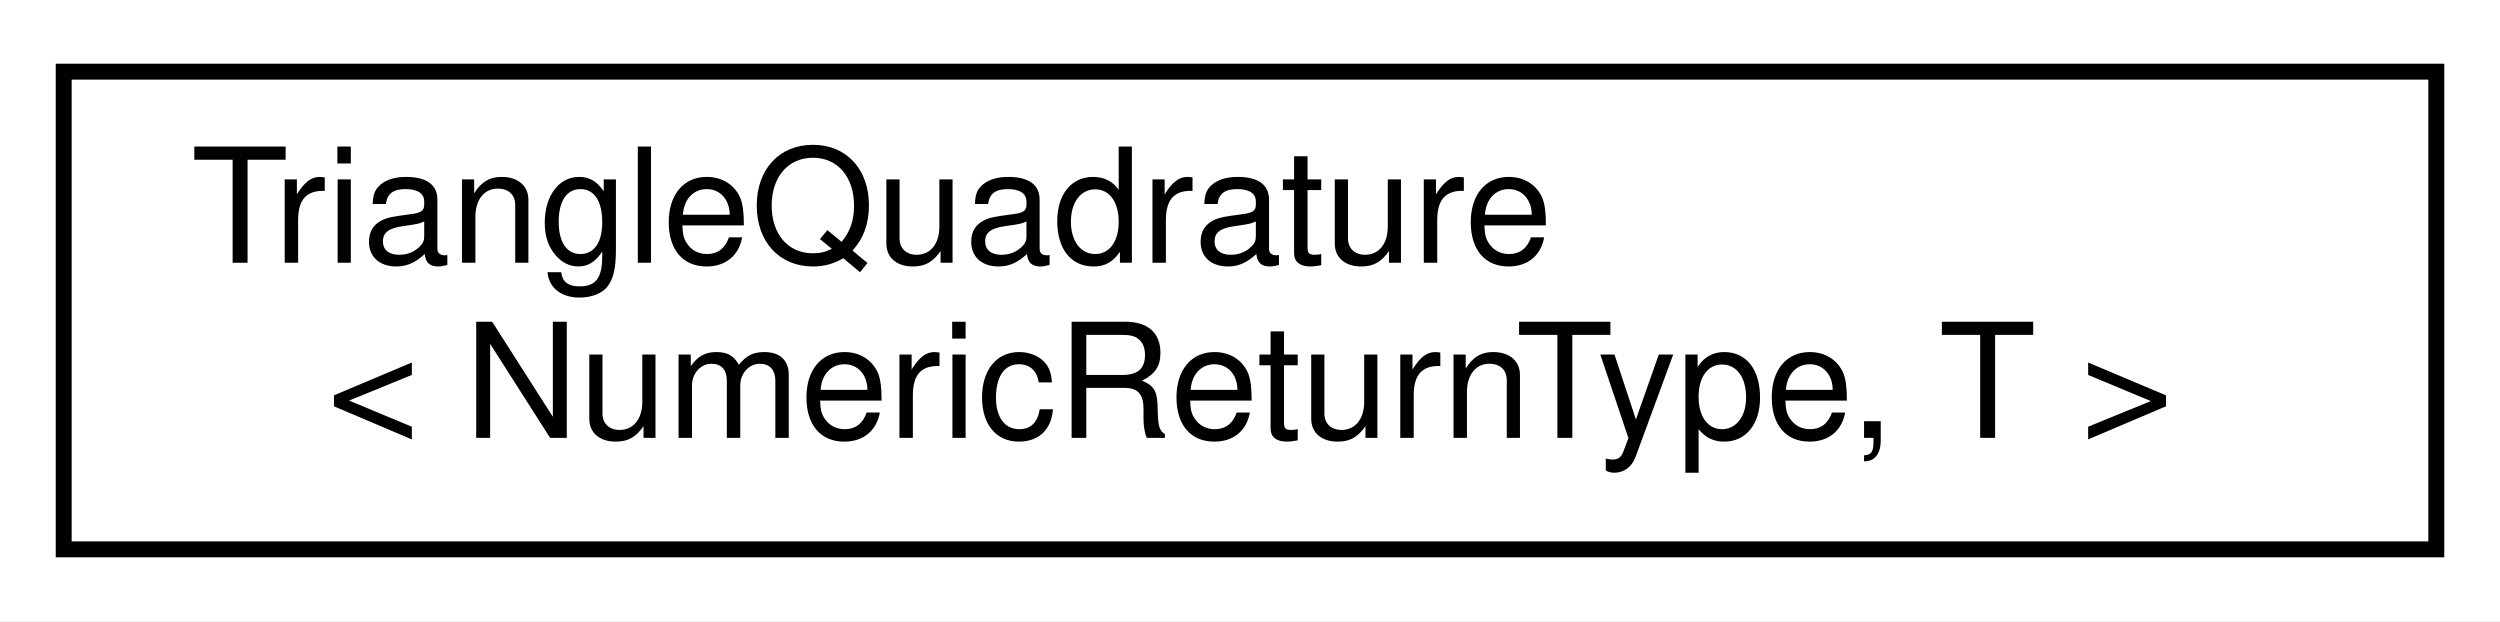
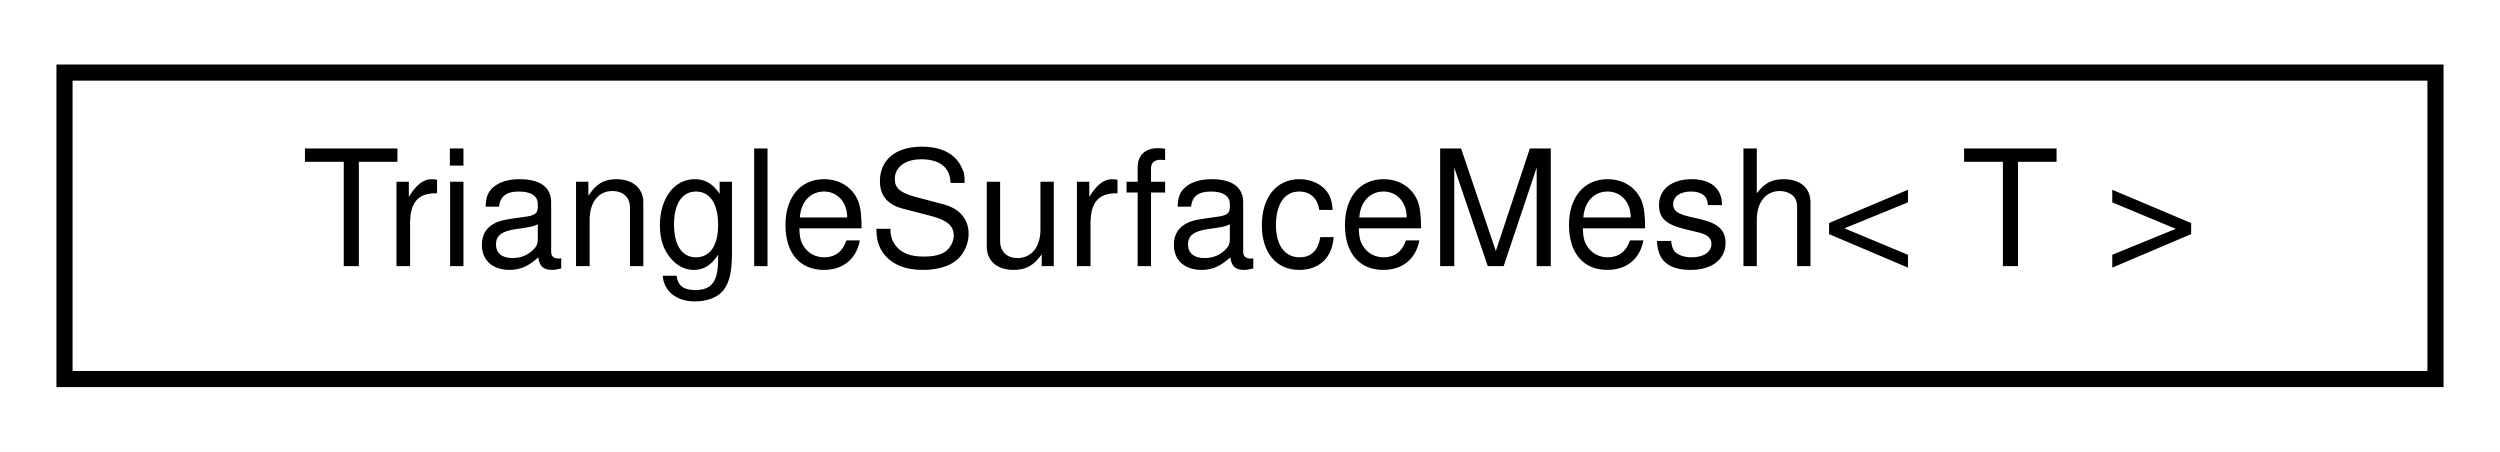
- <svg xmlns="http://www.w3.org/2000/svg" xmlns:xlink="http://www.w3.org/1999/xlink" width="157pt" height="39pt" viewBox="0.00 0.00 157.00 39.00">
-   <g id="graph0" class="graph" transform="scale(1 1) rotate(0) translate(4 35)">
-     <polygon fill="#ffffff" stroke="transparent" points="-4,4 -4,-35 153,-35 153,4 -4,4" />
+ <svg xmlns="http://www.w3.org/2000/svg" xmlns:xlink="http://www.w3.org/1999/xlink" width="155pt" height="28pt" viewBox="0.00 0.00 155.00 28.00">
+   <g id="graph0" class="graph" transform="scale(1 1) rotate(0) translate(4 24)">
+     <polygon fill="#ffffff" stroke="transparent" points="-4,4 -4,-24 151,-24 151,4 -4,4" />
    <g id="node1" class="node">
      <g id="a_node1">
-         <a xlink:href="classdrake_1_1multibody_1_1_triangle_quadrature.html" target="_top" xlink:title="A class for integrating a function using numerical quadrature over triangular domains.">
-           <polygon fill="#ffffff" stroke="#000000" points="0,-.5 0,-30.5 149,-30.5 149,-.5 0,-.5" />
-           <text text-anchor="start" x="8" y="-18.5" font-family="Helvetica,sans-Serif" font-size="10.00" fill="#000000">TriangleQuadrature</text>
-           <text text-anchor="middle" x="74.5" y="-7.5" font-family="Helvetica,sans-Serif" font-size="10.00" fill="#000000">&lt; NumericReturnType, T &gt;</text>
+         <a xlink:href="classdrake_1_1geometry_1_1_triangle_surface_mesh.html" target="_top" xlink:title="TriangleSurfaceMesh represents a union of triangles.">
+           <polygon fill="#ffffff" stroke="#000000" points="0,-.5 0,-19.5 147,-19.5 147,-.5 0,-.5" />
+           <text text-anchor="middle" x="73.5" y="-7.5" font-family="Helvetica,sans-Serif" font-size="10.00" fill="#000000">TriangleSurfaceMesh&lt; T &gt;</text>
        </a>
      </g>
    </g>
  </g>
</svg>
